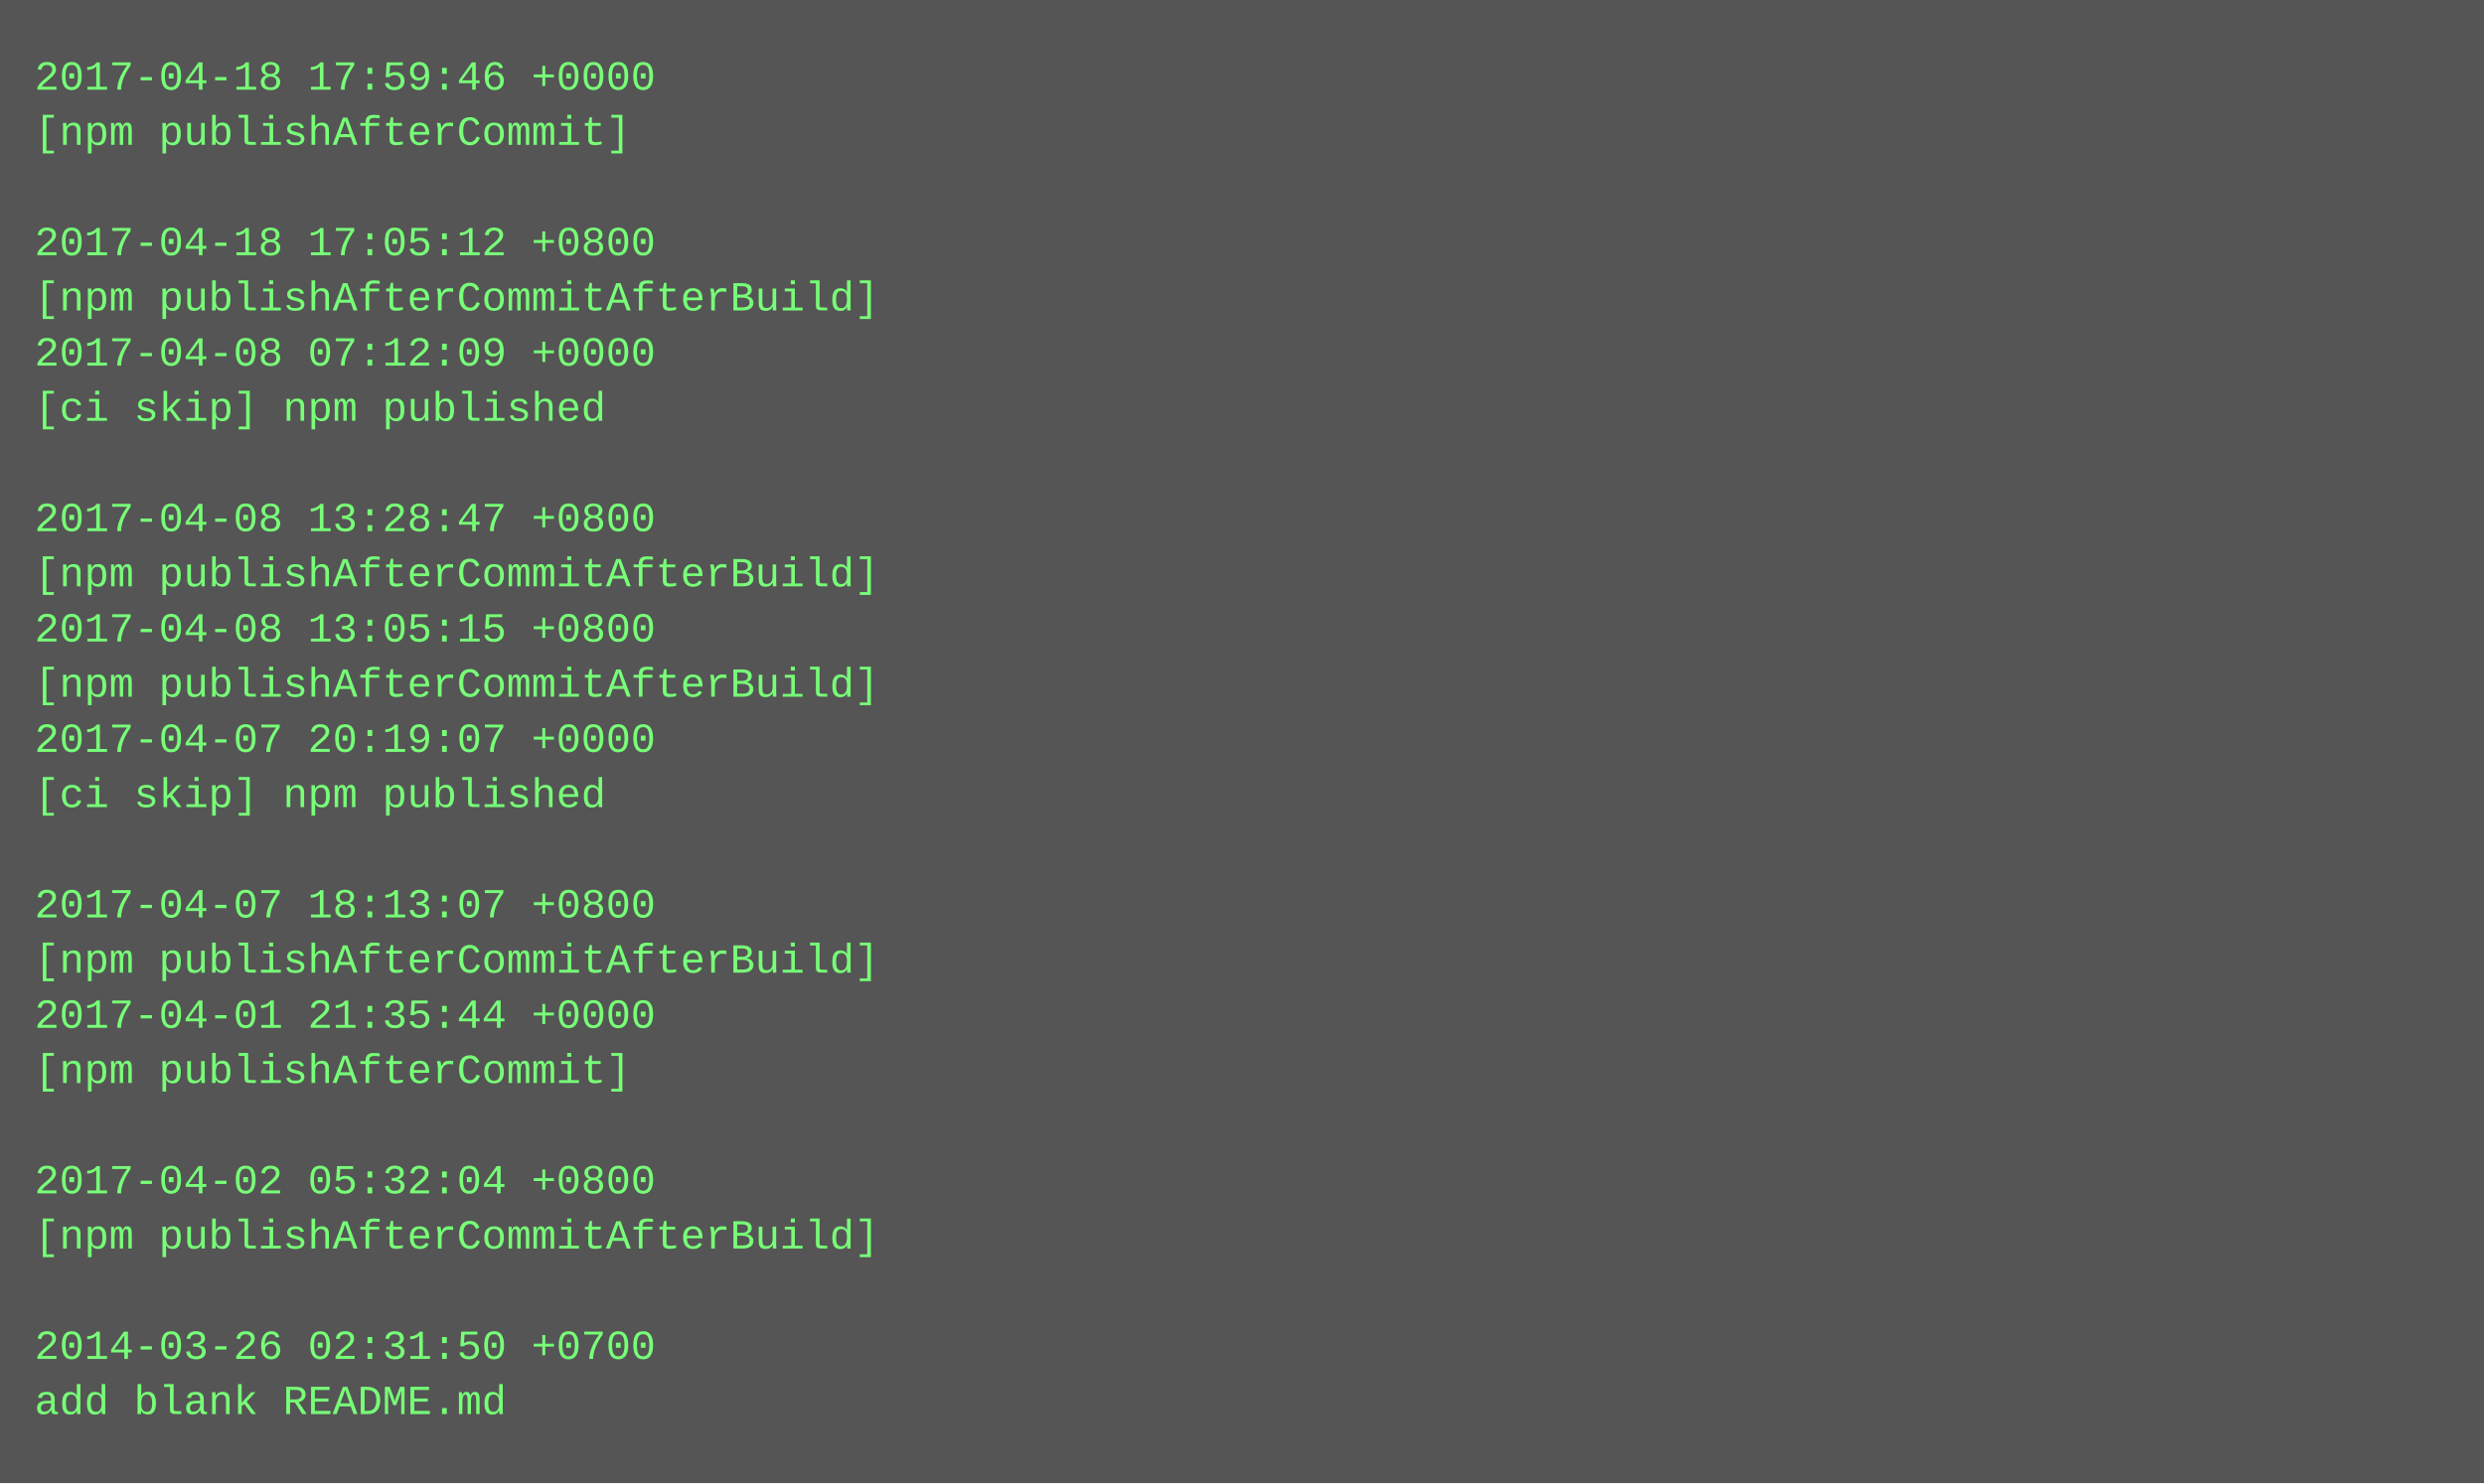
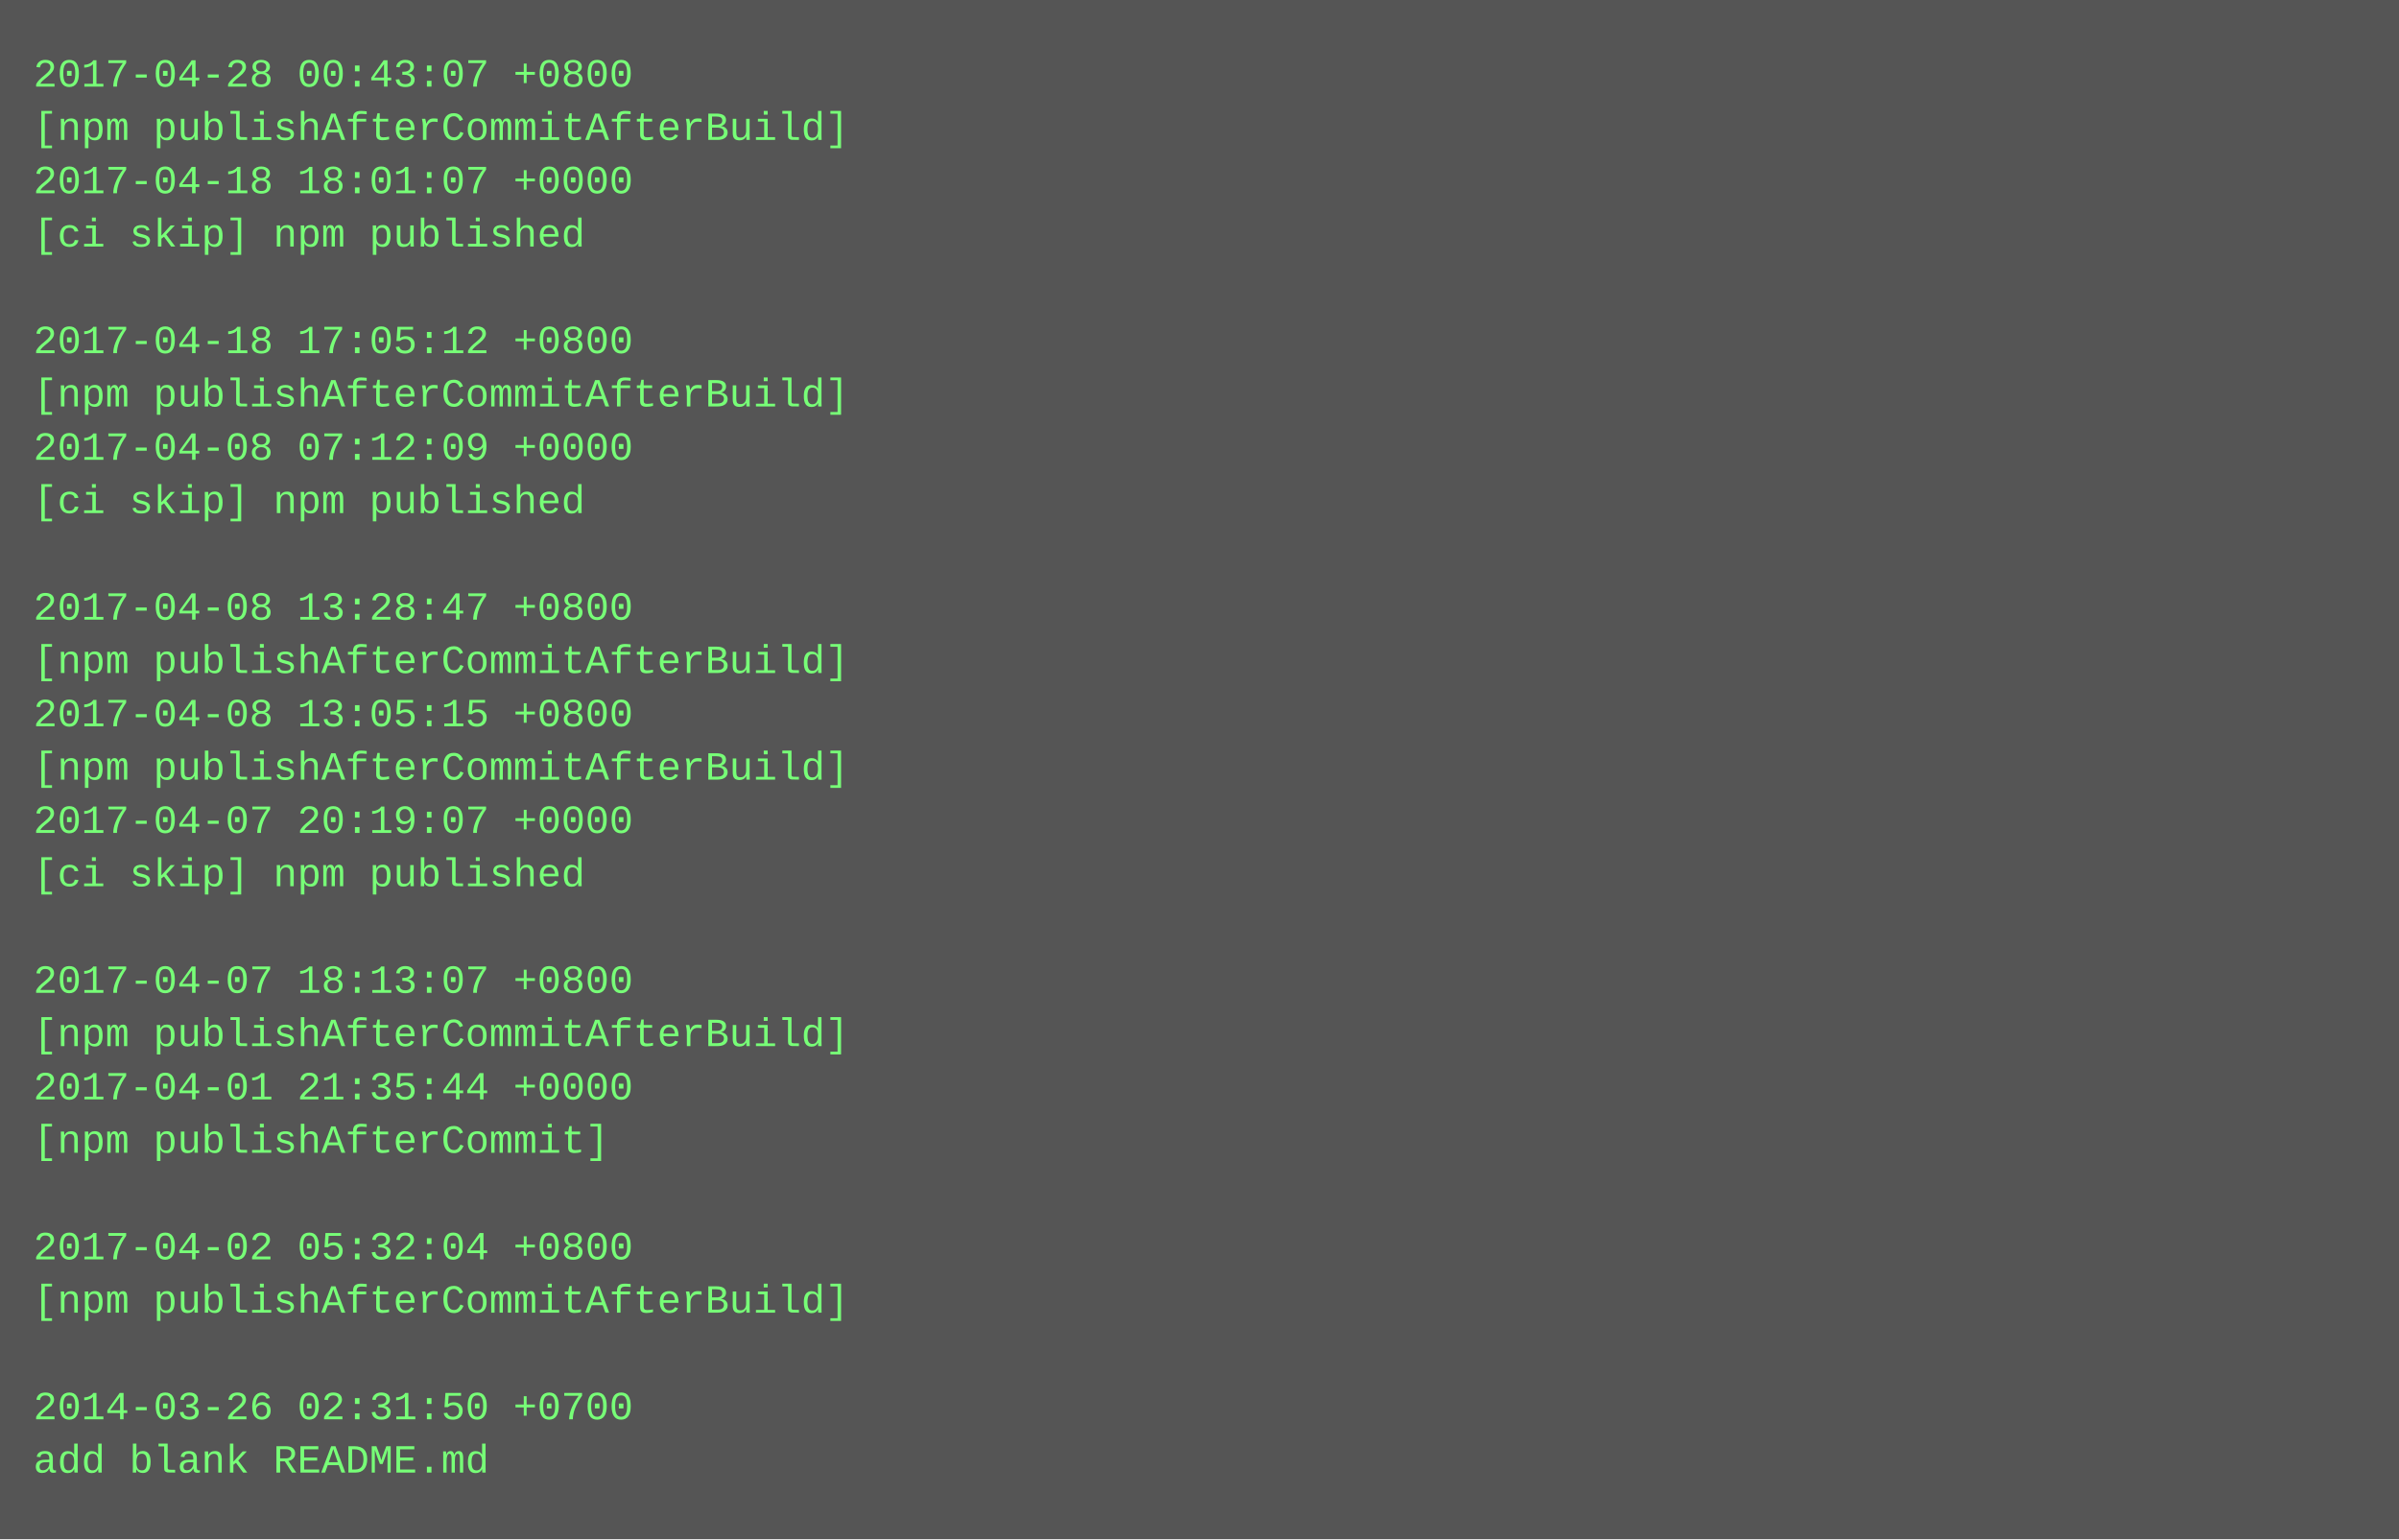
- <svg xmlns="http://www.w3.org/2000/svg" height="430" width="720">
-   <rect height="430" fill="#555" width="720" />
+ <svg xmlns="http://www.w3.org/2000/svg" height="462" width="720">
+   <rect height="462" fill="#555" width="720" />
  <text fill="#7f7" font-family="Courier New" font-size="12" xml:space="preserve">
-     <tspan x="10" y="26">2017-04-18 17:59:46 +0000</tspan>
-     <tspan x="10" y="42">[npm publishAfterCommit]</tspan>
-     <tspan x="10" y="58" />
-     <tspan x="10" y="74">2017-04-18 17:05:12 +0800</tspan>
-     <tspan x="10" y="90">[npm publishAfterCommitAfterBuild]</tspan>
-     <tspan x="10" y="106">2017-04-08 07:12:09 +0000</tspan>
-     <tspan x="10" y="122">[ci skip] npm published</tspan>
-     <tspan x="10" y="138" />
-     <tspan x="10" y="154">2017-04-08 13:28:47 +0800</tspan>
-     <tspan x="10" y="170">[npm publishAfterCommitAfterBuild]</tspan>
-     <tspan x="10" y="186">2017-04-08 13:05:15 +0800</tspan>
+     <tspan x="10" y="26">2017-04-28 00:43:07 +0800</tspan>
+     <tspan x="10" y="42">[npm publishAfterCommitAfterBuild]</tspan>
+     <tspan x="10" y="58">2017-04-18 18:01:07 +0000</tspan>
+     <tspan x="10" y="74">[ci skip] npm published</tspan>
+     <tspan x="10" y="90" />
+     <tspan x="10" y="106">2017-04-18 17:05:12 +0800</tspan>
+     <tspan x="10" y="122">[npm publishAfterCommitAfterBuild]</tspan>
+     <tspan x="10" y="138">2017-04-08 07:12:09 +0000</tspan>
+     <tspan x="10" y="154">[ci skip] npm published</tspan>
+     <tspan x="10" y="170" />
+     <tspan x="10" y="186">2017-04-08 13:28:47 +0800</tspan>
    <tspan x="10" y="202">[npm publishAfterCommitAfterBuild]</tspan>
-     <tspan x="10" y="218">2017-04-07 20:19:07 +0000</tspan>
-     <tspan x="10" y="234">[ci skip] npm published</tspan>
-     <tspan x="10" y="250" />
-     <tspan x="10" y="266">2017-04-07 18:13:07 +0800</tspan>
-     <tspan x="10" y="282">[npm publishAfterCommitAfterBuild]</tspan>
-     <tspan x="10" y="298">2017-04-01 21:35:44 +0000</tspan>
-     <tspan x="10" y="314">[npm publishAfterCommit]</tspan>
-     <tspan x="10" y="330" />
-     <tspan x="10" y="346">2017-04-02 05:32:04 +0800</tspan>
-     <tspan x="10" y="362">[npm publishAfterCommitAfterBuild]</tspan>
-     <tspan x="10" y="378" />
-     <tspan x="10" y="394">2014-03-26 02:31:50 +0700</tspan>
-     <tspan x="10" y="410">add blank README.md</tspan>
+     <tspan x="10" y="218">2017-04-08 13:05:15 +0800</tspan>
+     <tspan x="10" y="234">[npm publishAfterCommitAfterBuild]</tspan>
+     <tspan x="10" y="250">2017-04-07 20:19:07 +0000</tspan>
+     <tspan x="10" y="266">[ci skip] npm published</tspan>
+     <tspan x="10" y="282" />
+     <tspan x="10" y="298">2017-04-07 18:13:07 +0800</tspan>
+     <tspan x="10" y="314">[npm publishAfterCommitAfterBuild]</tspan>
+     <tspan x="10" y="330">2017-04-01 21:35:44 +0000</tspan>
+     <tspan x="10" y="346">[npm publishAfterCommit]</tspan>
+     <tspan x="10" y="362" />
+     <tspan x="10" y="378">2017-04-02 05:32:04 +0800</tspan>
+     <tspan x="10" y="394">[npm publishAfterCommitAfterBuild]</tspan>
+     <tspan x="10" y="410" />
+     <tspan x="10" y="426">2014-03-26 02:31:50 +0700</tspan>
+     <tspan x="10" y="442">add blank README.md</tspan>
  </text>
</svg>
